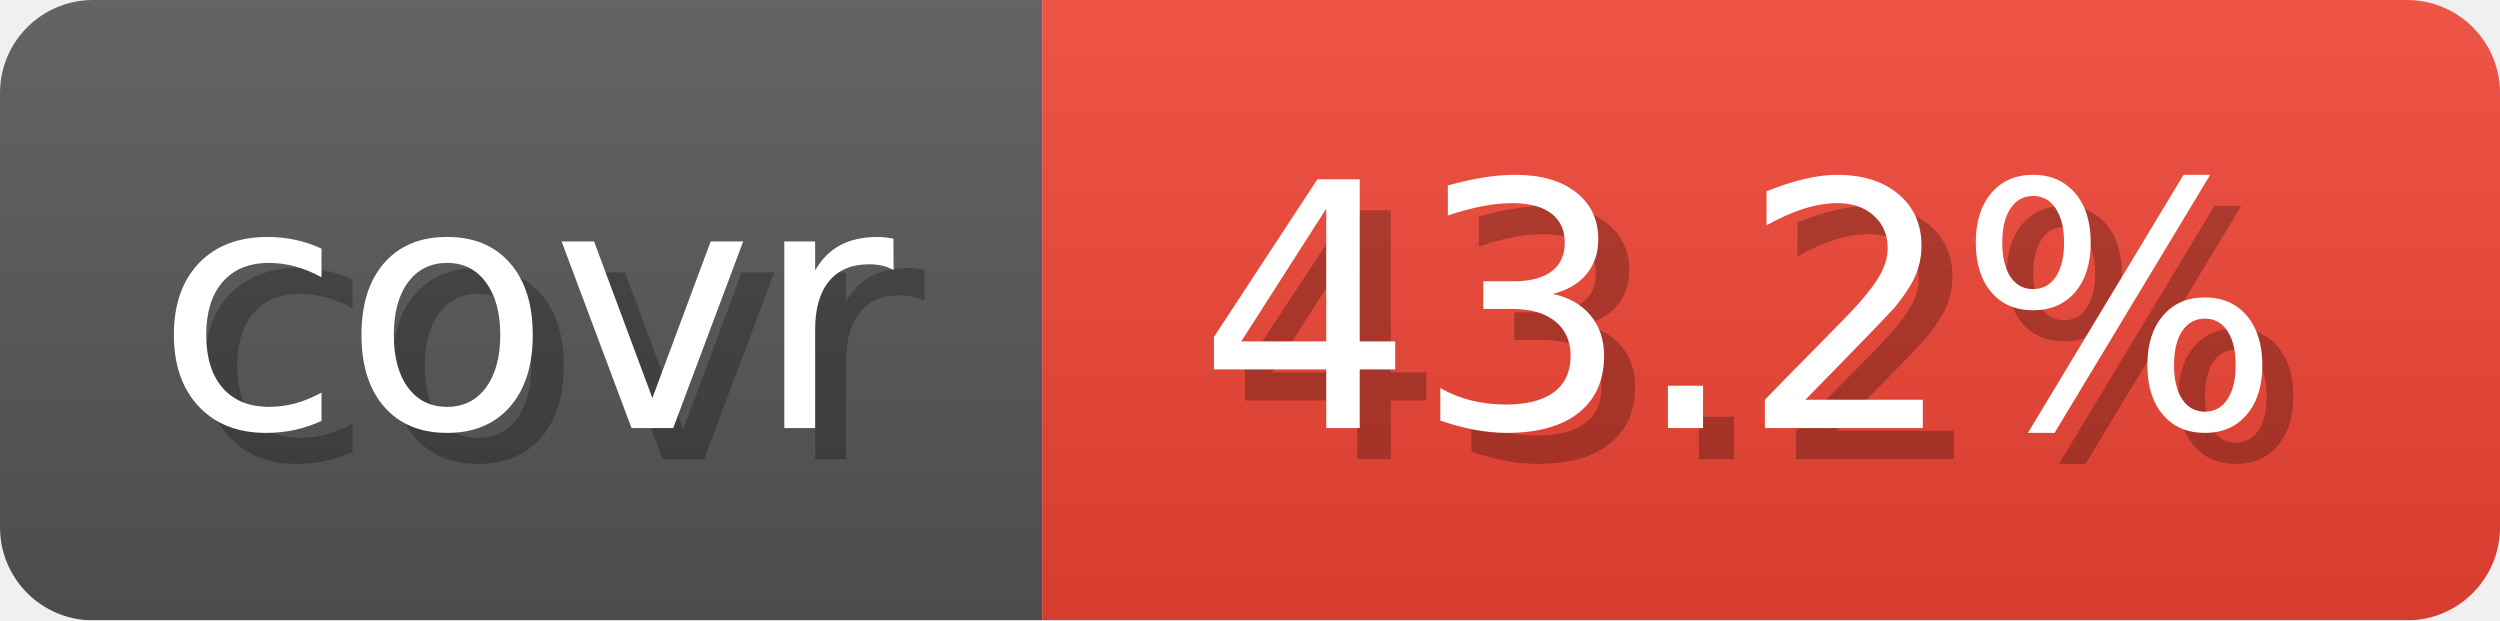
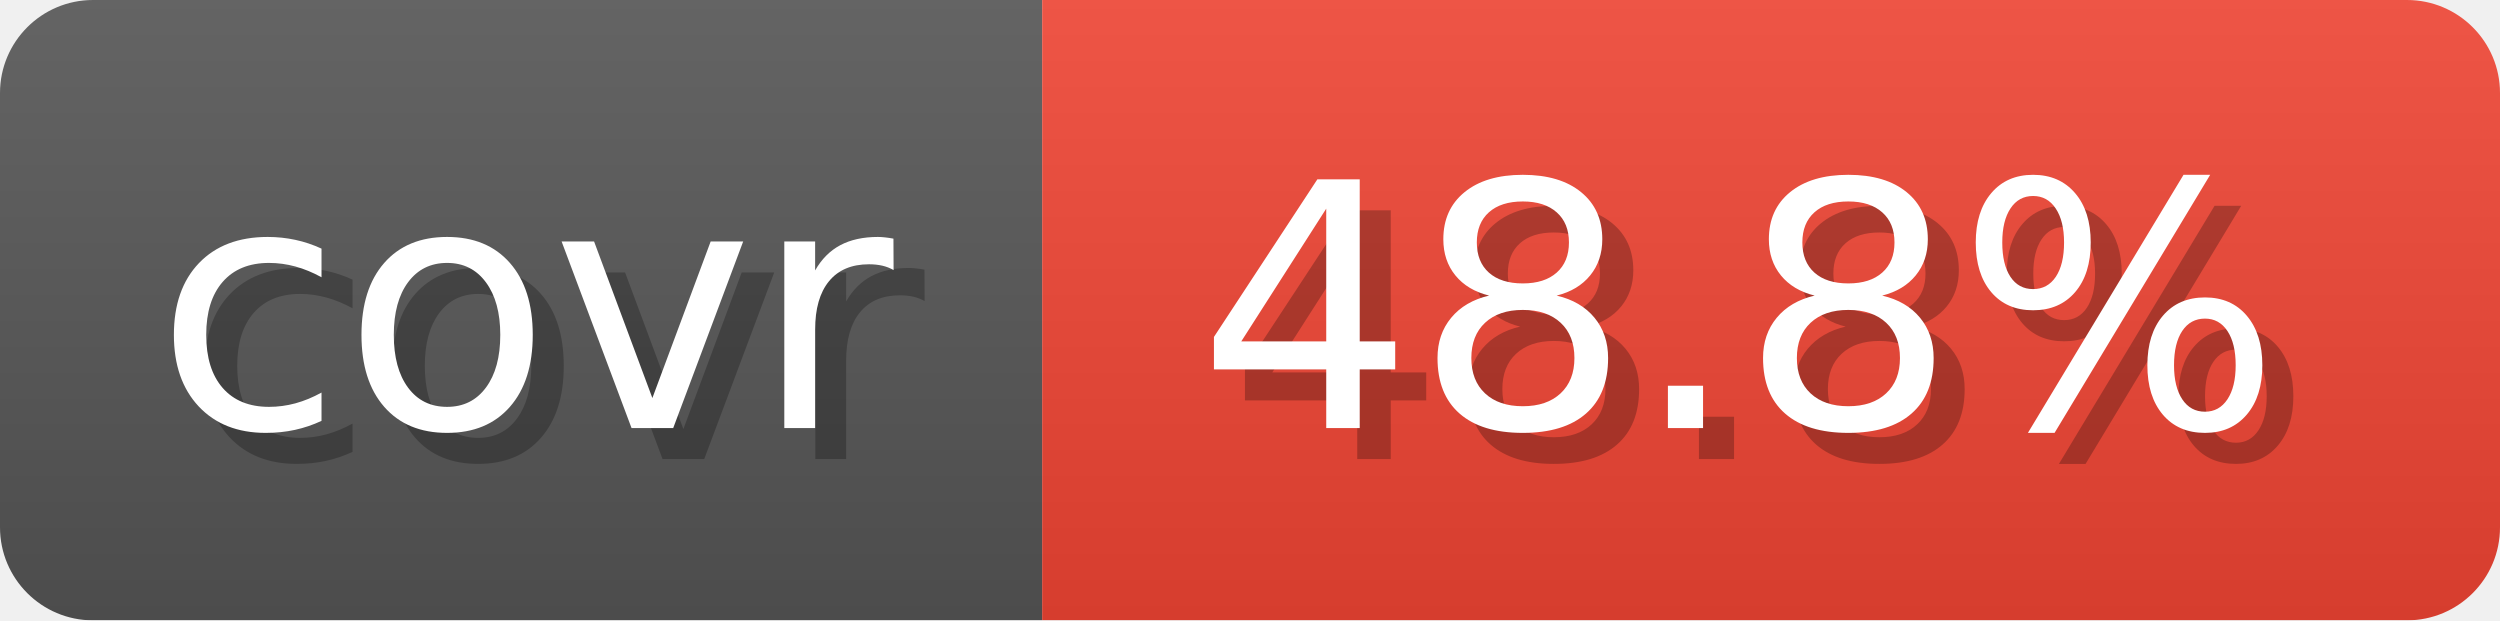
- <svg xmlns="http://www.w3.org/2000/svg" width="80.6" height="20" viewBox="0 0 806 200" role="img" aria-label="covr: 43.2%">
+ <svg xmlns="http://www.w3.org/2000/svg" width="80.6" height="20" viewBox="0 0 806 200" role="img" aria-label="covr: 48.8%">
  <linearGradient id="gradient" x2="0" y2="100%">
    <stop offset="0" stop-opacity=".1" stop-color="#EEE" />
    <stop offset="1" stop-opacity=".1" />
  </linearGradient>
  <mask id="round">
    <rect width="806" height="200" rx="30" fill="#FFF" />
  </mask>
  <g mask="url(#round)">
    <rect width="336" height="200" fill="#555" />
    <rect x="336" width="470" height="200" fill="#E43" />
    <rect width="806" height="200" fill="url(#gradient)" />
  </g>
  <g aria-hidden="true" text-anchor="start" font-family="Verdana,DejaVu Sans,sans-serif" font-size="110">
    <text x="60" y="148" textLength="236" fill="#000" opacity="0.25">covr</text>
    <text x="50" y="138" textLength="236" fill="#fff">covr</text>
-     <text x="396" y="148" textLength="370" fill="#000" opacity="0.25">43.2%</text>
-     <text x="386" y="138" textLength="370" fill="#fff">43.2%</text>
+     <text x="396" y="148" textLength="370" fill="#000" opacity="0.25">48.8%</text>
+     <text x="386" y="138" textLength="370" fill="#fff">48.8%</text>
  </g>
</svg>
